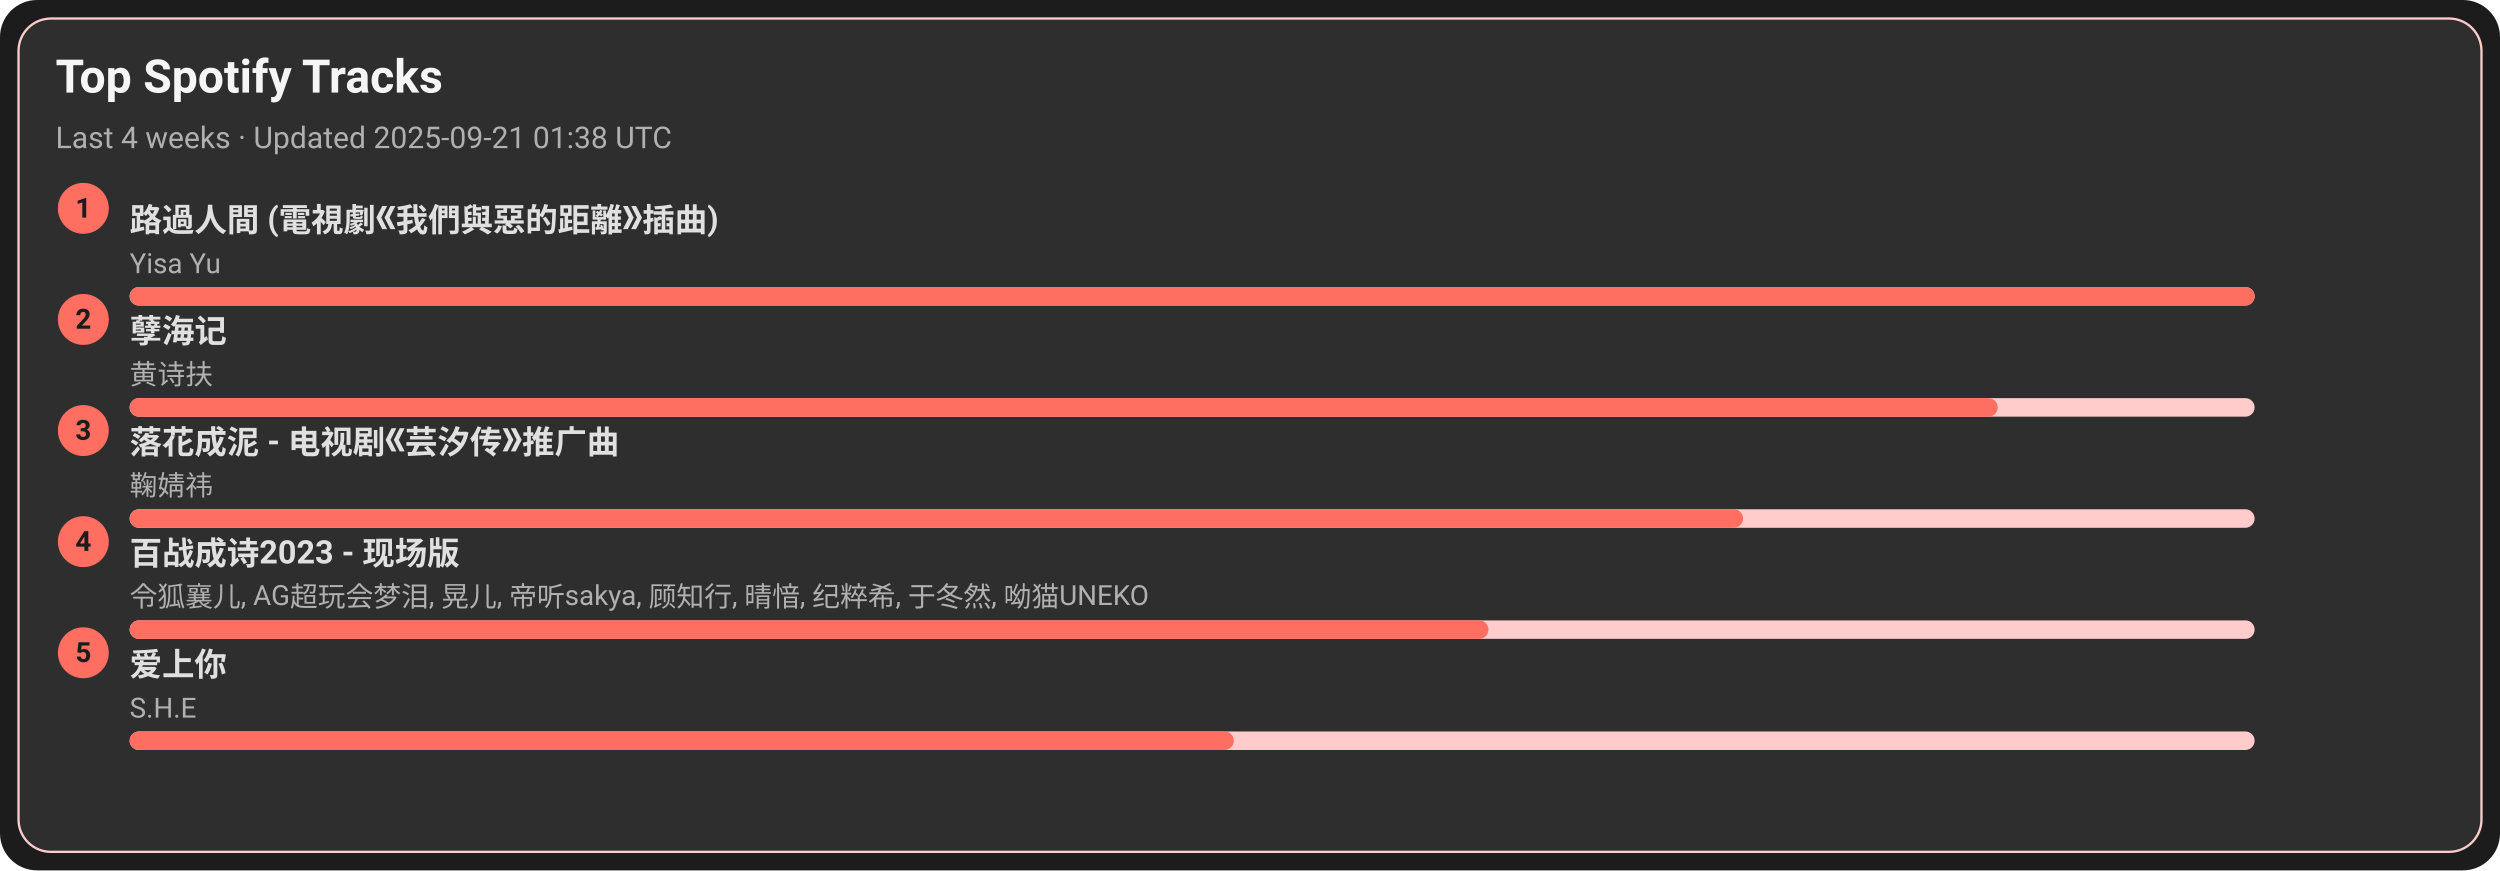
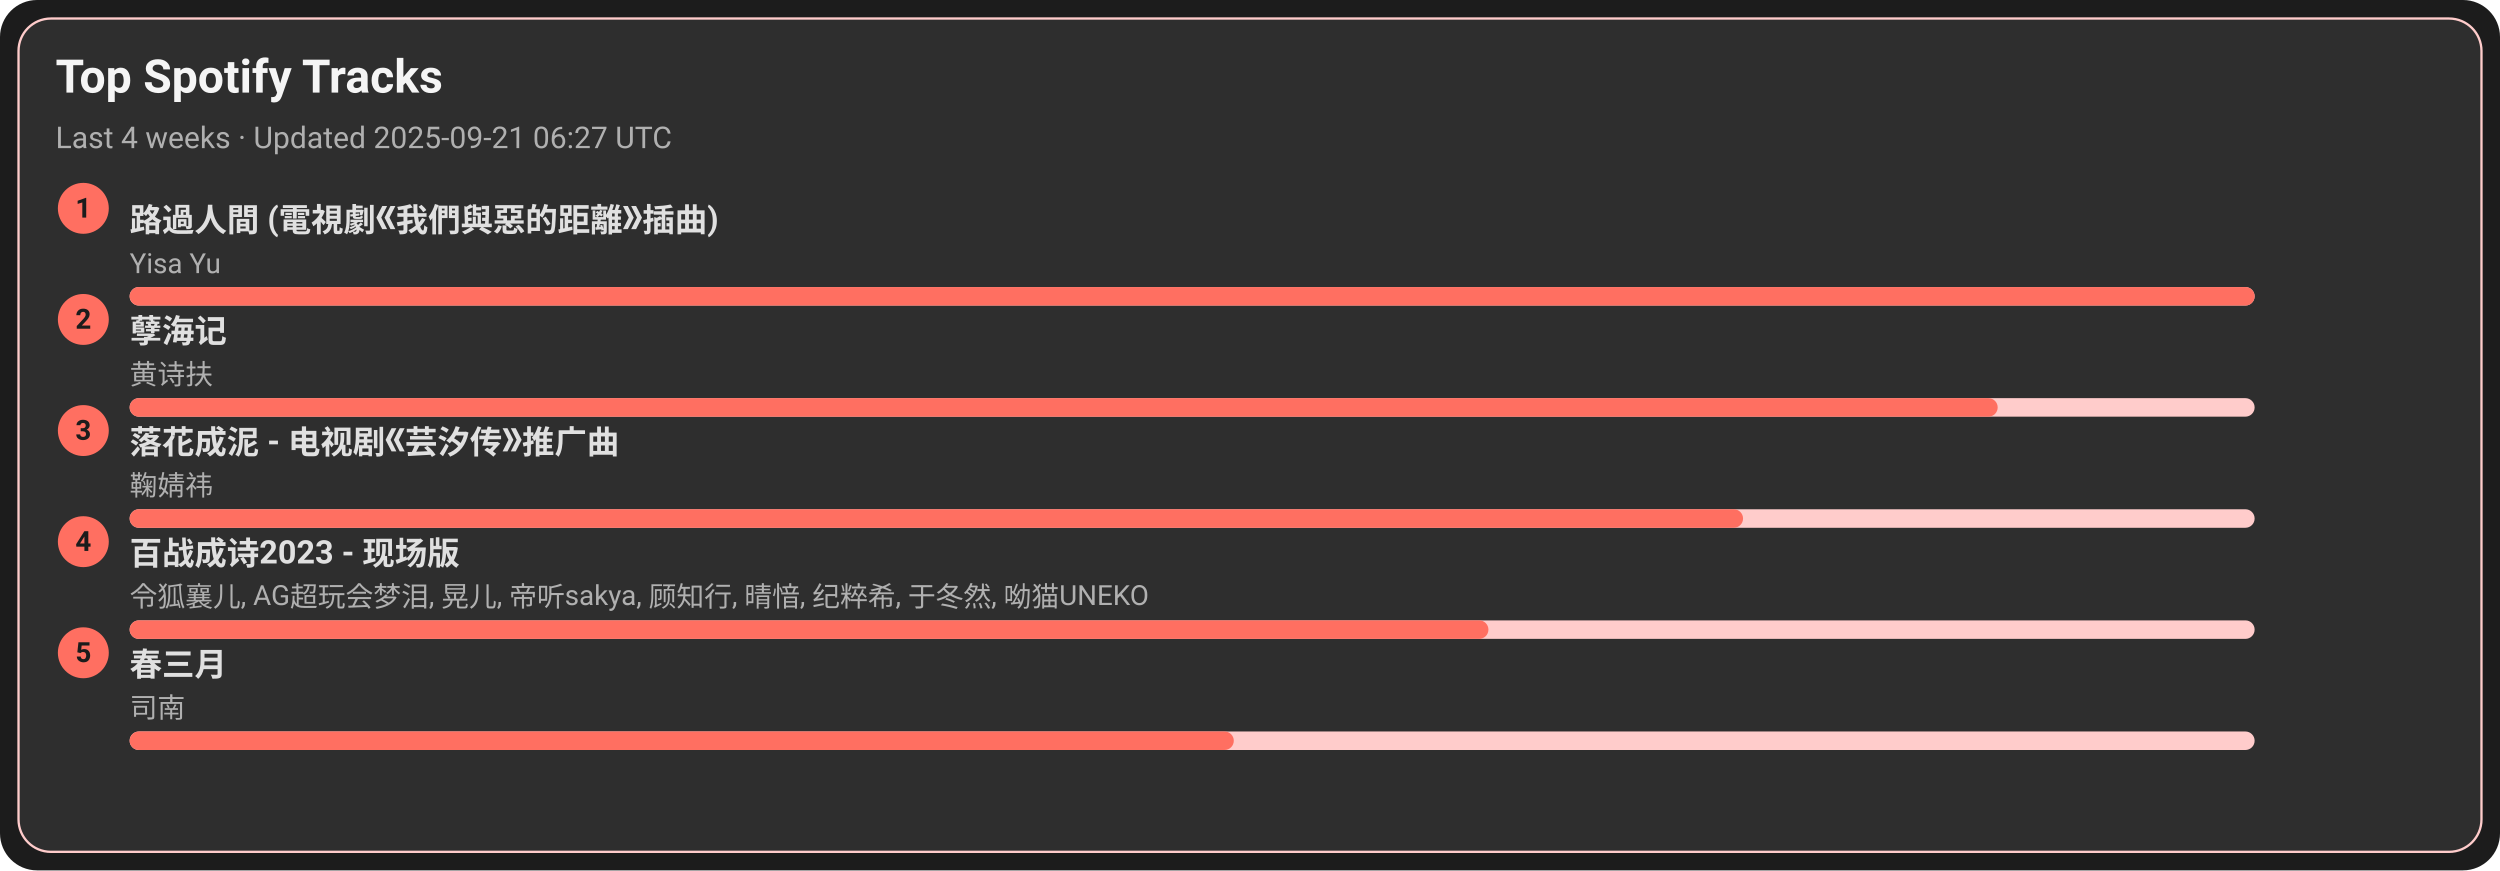
<svg xmlns="http://www.w3.org/2000/svg" width="1080" height="376" viewBox="0 0 1080 376">
  <style>text{font-family:-apple-system,BlinkMacSystemFont,Segoe UI,Roboto,Ubuntu,Helvetica Neue,Arial,Noto Sans,sans-serif}</style>
  <rect width="1080" height="376" rx="16" fill="#1c1c1c" />
  <rect x="8" y="8" width="1064" height="360" rx="14" fill="#2e2e2e" stroke="#ffcccb" />
  <text x="24" y="40" font-size="20" fill="#f5f5f5" font-weight="600">Top Spotify Tracks</text>
-   <text x="24" y="64" font-size="13" fill="#b0b0b0">Last 4 weeks · Updated 2025-09-21 01:38 UTC</text>
+   <text x="24" y="64" font-size="13" fill="#b0b0b0">Last 4 weeks · Updated 2025-09-21 06:27 UTC</text>
  <circle cx="36" cy="90" r="11" fill="#ff6f61" />
  <text x="36" y="94" text-anchor="middle" font-size="12" fill="#1c1c1c" font-weight="700">1</text>
  <a href="https://open.spotify.com/track/1ZSleGniKMWNrWvK5cGALO" target="_blank" rel="noopener noreferrer">
    <text x="56" y="100" font-size="14" fill="#e0e0e0" font-weight="600">路過人間 (電視劇《我們與惡的距離》插曲)</text>
  </a>
  <text x="56" y="118" font-size="12" fill="#b0b0b0">Yisa Yu</text>
  <rect x="56" y="124" width="918" height="8" rx="4" fill="#ffcccb" />
  <rect x="56" y="124" width="918" height="8" rx="4" fill="#ff6f61" />
  <circle cx="36" cy="138" r="11" fill="#ff6f61" />
  <text x="36" y="142" text-anchor="middle" font-size="12" fill="#1c1c1c" font-weight="700">2</text>
  <a href="https://open.spotify.com/track/3eIovUMhirNN6btJbpzNqD" target="_blank" rel="noopener noreferrer">
    <text x="56" y="148" font-size="14" fill="#e0e0e0" font-weight="600">孽海记</text>
  </a>
  <text x="56" y="166" font-size="12" fill="#b0b0b0">黄诗扶</text>
  <rect x="56" y="172" width="918" height="8" rx="4" fill="#ffcccb" />
  <rect x="56" y="172" width="807" height="8" rx="4" fill="#ff6f61" />
  <circle cx="36" cy="186" r="11" fill="#ff6f61" />
  <text x="36" y="190" text-anchor="middle" font-size="12" fill="#1c1c1c" font-weight="700">3</text>
  <a href="https://open.spotify.com/track/3kOZsJz3crGIWWHeoCNa0O" target="_blank" rel="noopener noreferrer">
    <text x="56" y="196" font-size="14" fill="#e0e0e0" font-weight="600">落花成泥 - 电视剧《芸汐传》推广曲</text>
  </a>
  <text x="56" y="214" font-size="12" fill="#b0b0b0">鞠婧祎</text>
  <rect x="56" y="220" width="918" height="8" rx="4" fill="#ffcccb" />
  <rect x="56" y="220" width="697" height="8" rx="4" fill="#ff6f61" />
  <circle cx="36" cy="234" r="11" fill="#ff6f61" />
  <text x="36" y="238" text-anchor="middle" font-size="12" fill="#1c1c1c" font-weight="700">4</text>
  <a href="https://open.spotify.com/track/2gttnS8fWnDwziLFt2TLEi" target="_blank" rel="noopener noreferrer">
    <text x="56" y="244" font-size="14" fill="#e0e0e0" font-weight="600">百战成诗2023 - 现场版</text>
  </a>
  <text x="56" y="262" font-size="12" fill="#b0b0b0">令狐襄儿, AG超玩会梦泪, 晃儿, 帝听sakya, 顾知行, 晴愔, 纪粹希, 于冬然, 呦猫UNEKO</text>
  <rect x="56" y="268" width="918" height="8" rx="4" fill="#ffcccb" />
  <rect x="56" y="268" width="587" height="8" rx="4" fill="#ff6f61" />
  <circle cx="36" cy="282" r="11" fill="#ff6f61" />
  <text x="36" y="286" text-anchor="middle" font-size="12" fill="#1c1c1c" font-weight="700">5</text>
-   <a href="https://open.spotify.com/track/4hcNpo1rtbzyNswsM5byTf" target="_blank" rel="noopener noreferrer">
-     <text x="56" y="292" font-size="14" fill="#e0e0e0" font-weight="600">爱上你</text>
+   <a href="https://open.spotify.com/track/5A9BOP4WTk2UayDlMb8w98" target="_blank" rel="noopener noreferrer">
+     <text x="56" y="292" font-size="14" fill="#e0e0e0" font-weight="600">春三月</text>
  </a>
-   <text x="56" y="310" font-size="12" fill="#b0b0b0">S.H.E</text>
+   <text x="56" y="310" font-size="12" fill="#b0b0b0">司南</text>
  <rect x="56" y="316" width="918" height="8" rx="4" fill="#ffcccb" />
  <rect x="56" y="316" width="477" height="8" rx="4" fill="#ff6f61" />
</svg>
